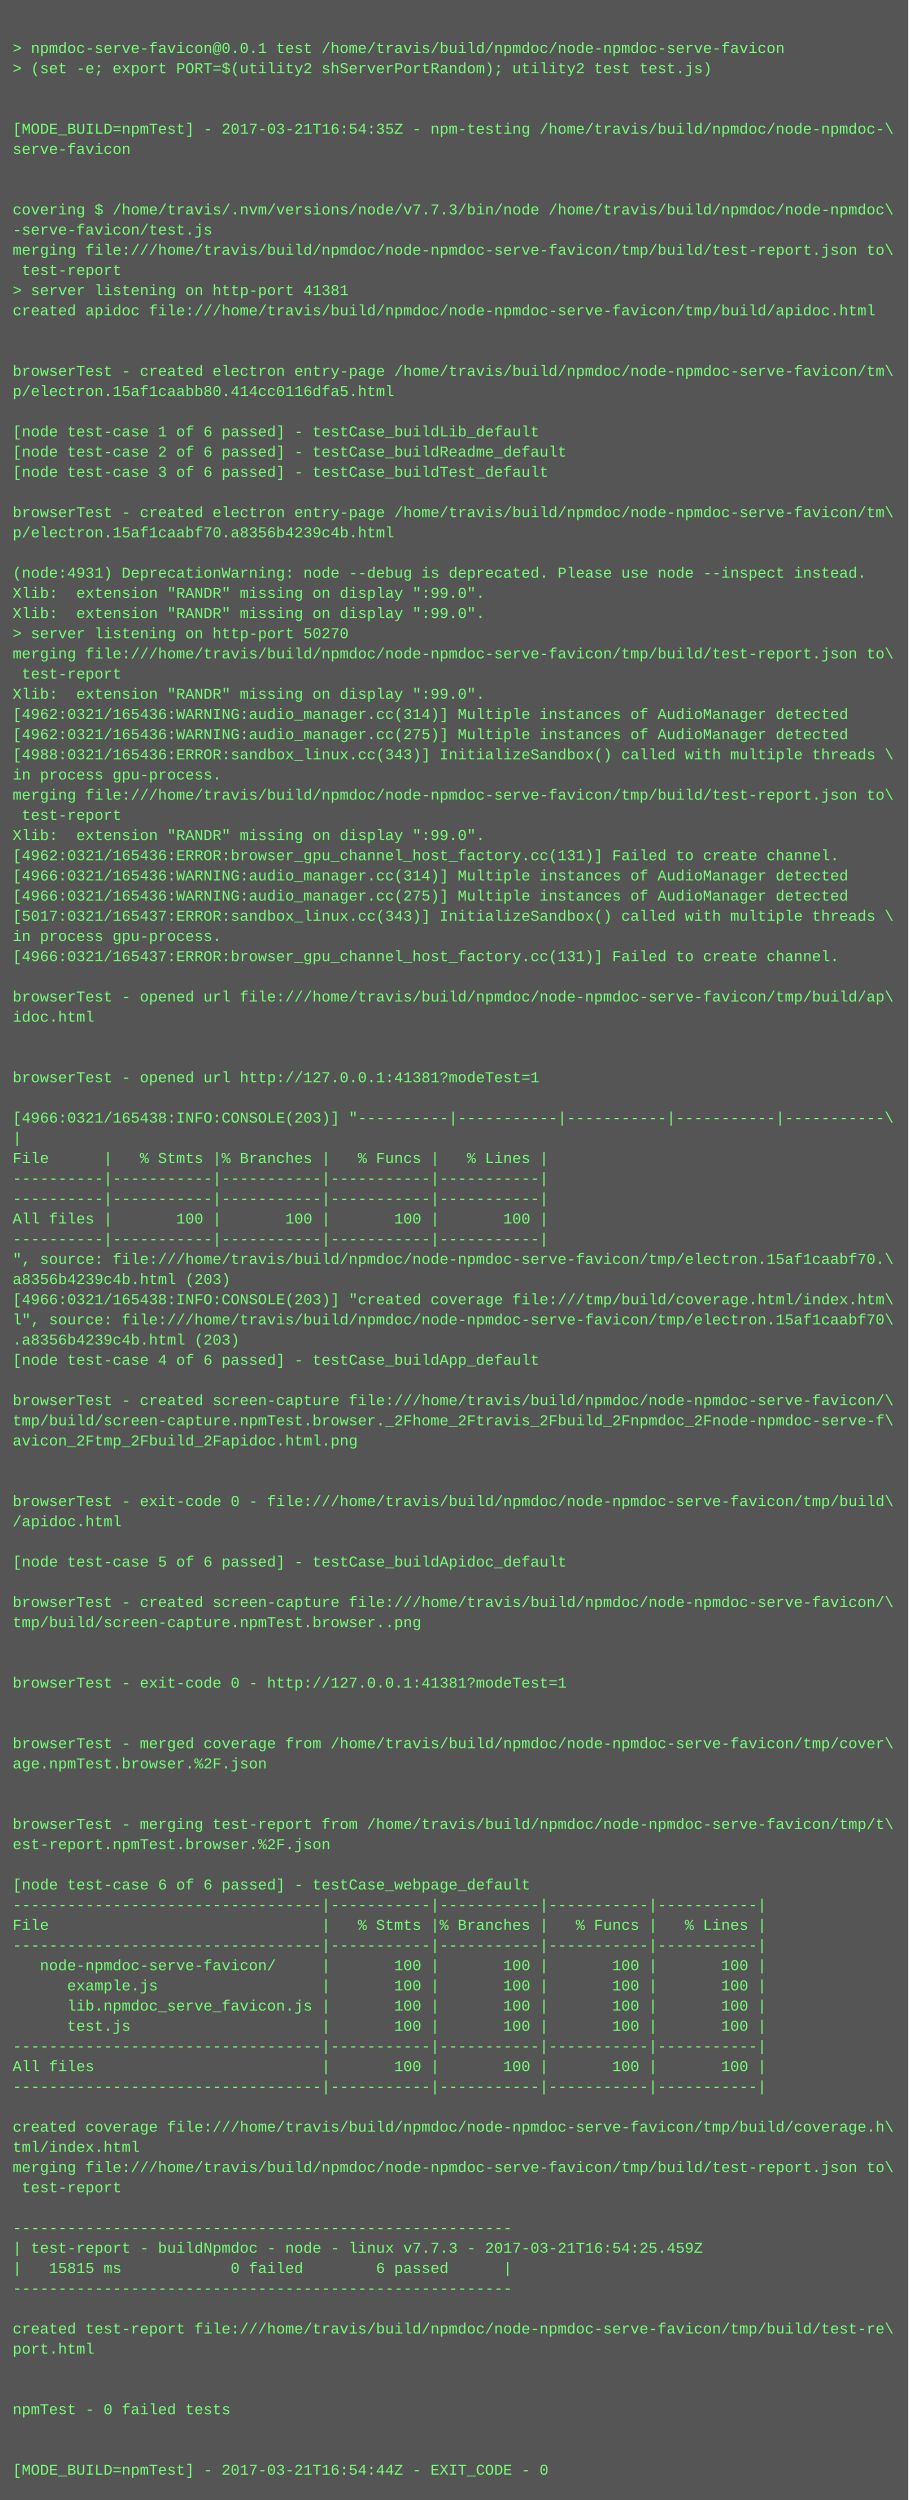
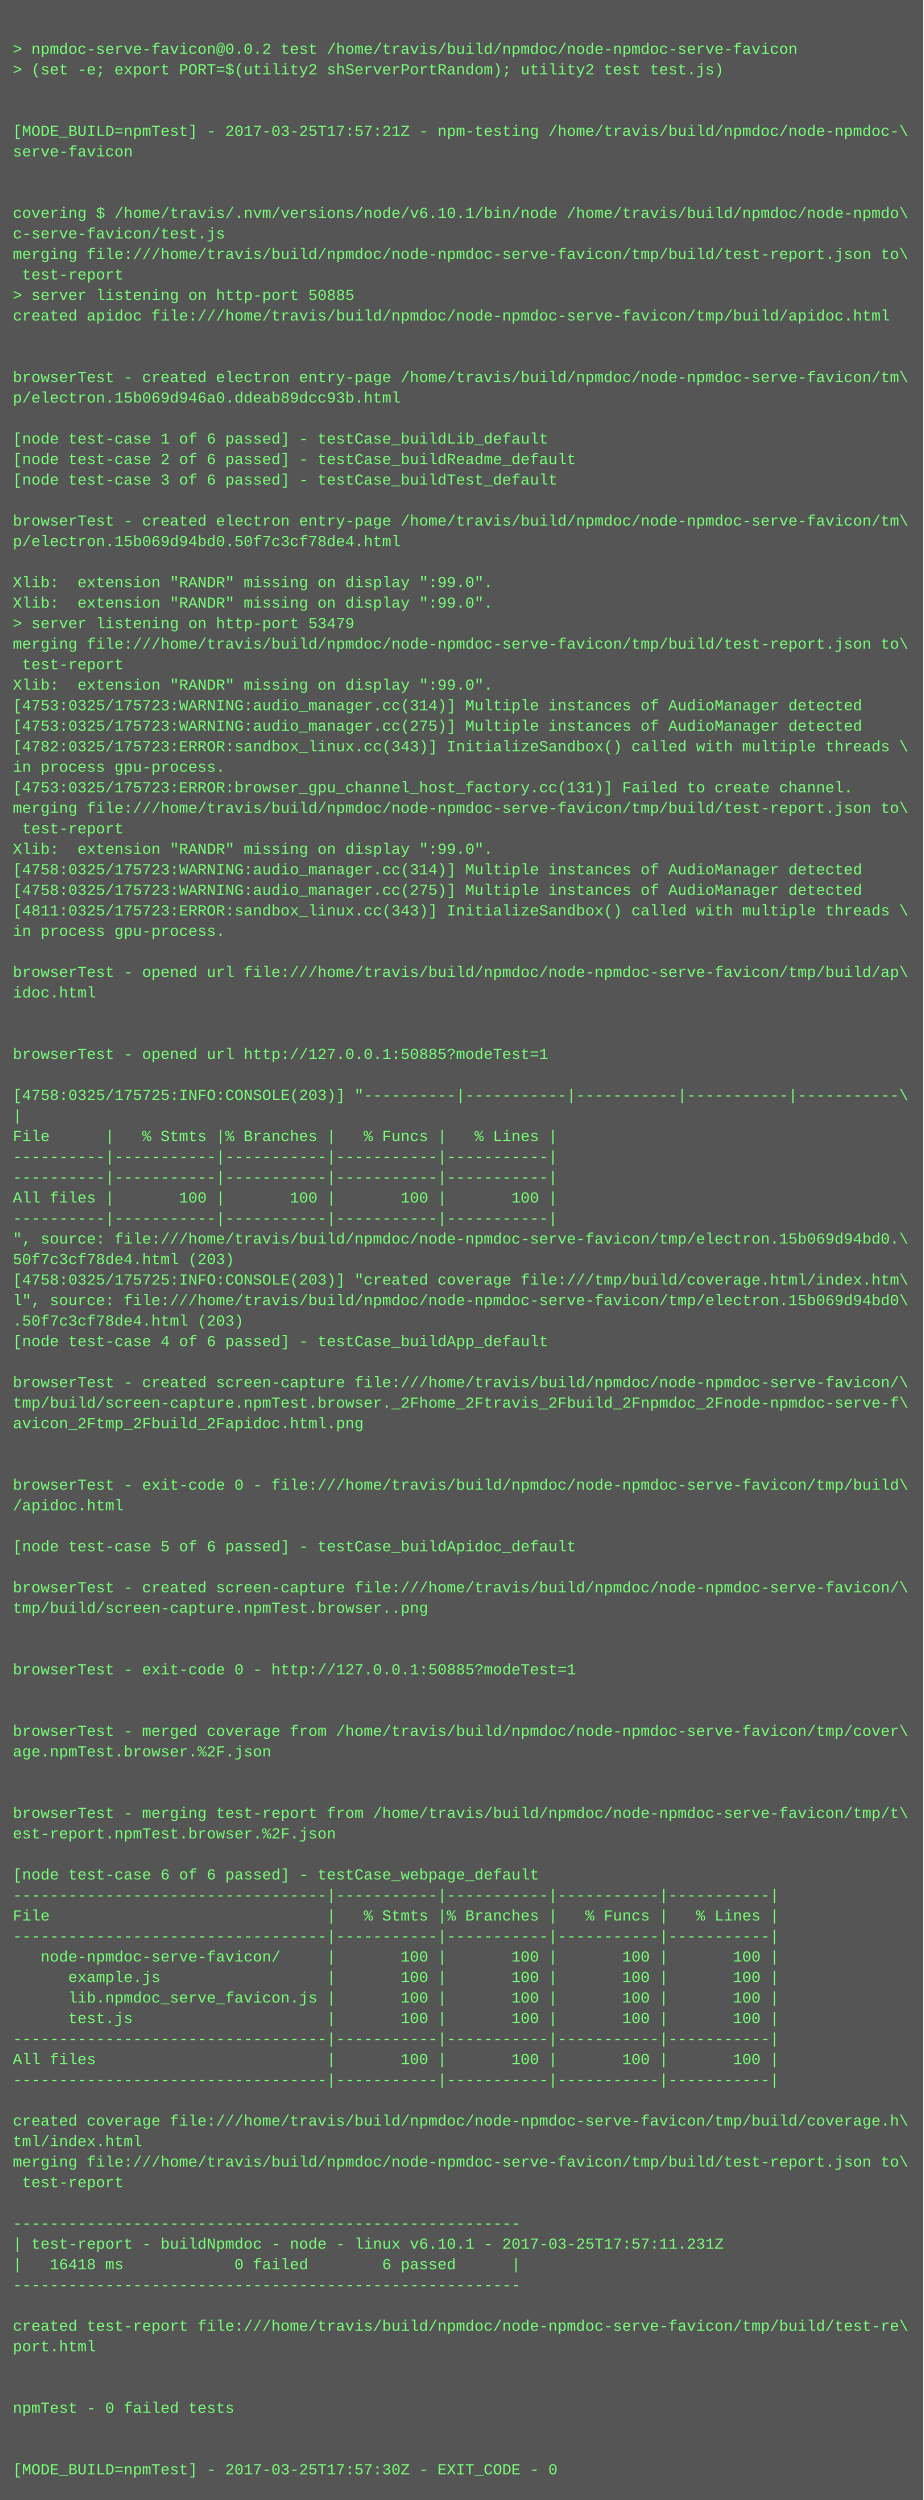
- <svg xmlns="http://www.w3.org/2000/svg" height="1982" width="720">
-   <rect height="1982" fill="#555" width="720" />
+ <svg xmlns="http://www.w3.org/2000/svg" height="1950" width="720">
+   <rect height="1950" fill="#555" width="720" />
  <text fill="#7f7" font-family="Courier New" font-size="12" xml:space="preserve">
    <tspan x="10" y="26" />
-     <tspan x="10" y="42">&gt; npmdoc-serve-favicon@0.0.1 test /home/travis/build/npmdoc/node-npmdoc-serve-favicon</tspan>
+     <tspan x="10" y="42">&gt; npmdoc-serve-favicon@0.0.2 test /home/travis/build/npmdoc/node-npmdoc-serve-favicon</tspan>
    <tspan x="10" y="58">&gt; (set -e; export PORT=$(utility2 shServerPortRandom); utility2 test test.js)</tspan>
    <tspan x="10" y="74" />
    <tspan x="10" y="90" />
-     <tspan x="10" y="106">[MODE_BUILD=npmTest] - 2017-03-21T16:54:35Z - npm-testing /home/travis/build/npmdoc/node-npmdoc-\</tspan>
+     <tspan x="10" y="106">[MODE_BUILD=npmTest] - 2017-03-25T17:57:21Z - npm-testing /home/travis/build/npmdoc/node-npmdoc-\</tspan>
    <tspan x="10" y="122">serve-favicon</tspan>
    <tspan x="10" y="138" />
    <tspan x="10" y="154" />
-     <tspan x="10" y="170">covering $ /home/travis/.nvm/versions/node/v7.7.3/bin/node /home/travis/build/npmdoc/node-npmdoc\</tspan>
-     <tspan x="10" y="186">-serve-favicon/test.js</tspan>
+     <tspan x="10" y="170">covering $ /home/travis/.nvm/versions/node/v6.10.1/bin/node /home/travis/build/npmdoc/node-npmdo\</tspan>
+     <tspan x="10" y="186">c-serve-favicon/test.js</tspan>
    <tspan x="10" y="202">merging file:///home/travis/build/npmdoc/node-npmdoc-serve-favicon/tmp/build/test-report.json to\</tspan>
    <tspan x="10" y="218"> test-report</tspan>
-     <tspan x="10" y="234">&gt; server listening on http-port 41381</tspan>
+     <tspan x="10" y="234">&gt; server listening on http-port 50885</tspan>
    <tspan x="10" y="250">created apidoc file:///home/travis/build/npmdoc/node-npmdoc-serve-favicon/tmp/build/apidoc.html</tspan>
    <tspan x="10" y="266" />
    <tspan x="10" y="282" />
    <tspan x="10" y="298">browserTest - created electron entry-page /home/travis/build/npmdoc/node-npmdoc-serve-favicon/tm\</tspan>
-     <tspan x="10" y="314">p/electron.15af1caabb80.414cc0116dfa5.html</tspan>
+     <tspan x="10" y="314">p/electron.15b069d946a0.ddeab89dcc93b.html</tspan>
    <tspan x="10" y="330" />
    <tspan x="10" y="346">[node test-case 1 of 6 passed] - testCase_buildLib_default</tspan>
    <tspan x="10" y="362">[node test-case 2 of 6 passed] - testCase_buildReadme_default</tspan>
    <tspan x="10" y="378">[node test-case 3 of 6 passed] - testCase_buildTest_default</tspan>
    <tspan x="10" y="394" />
    <tspan x="10" y="410">browserTest - created electron entry-page /home/travis/build/npmdoc/node-npmdoc-serve-favicon/tm\</tspan>
-     <tspan x="10" y="426">p/electron.15af1caabf70.a8356b4239c4b.html</tspan>
+     <tspan x="10" y="426">p/electron.15b069d94bd0.50f7c3cf78de4.html</tspan>
    <tspan x="10" y="442" />
-     <tspan x="10" y="458">(node:4931) DeprecationWarning: node --debug is deprecated. Please use node --inspect instead.</tspan>
+     <tspan x="10" y="458">Xlib:  extension "RANDR" missing on display ":99.0".</tspan>
    <tspan x="10" y="474">Xlib:  extension "RANDR" missing on display ":99.0".</tspan>
-     <tspan x="10" y="490">Xlib:  extension "RANDR" missing on display ":99.0".</tspan>
-     <tspan x="10" y="506">&gt; server listening on http-port 50270</tspan>
-     <tspan x="10" y="522">merging file:///home/travis/build/npmdoc/node-npmdoc-serve-favicon/tmp/build/test-report.json to\</tspan>
-     <tspan x="10" y="538"> test-report</tspan>
-     <tspan x="10" y="554">Xlib:  extension "RANDR" missing on display ":99.0".</tspan>
-     <tspan x="10" y="570">[4962:0321/165436:WARNING:audio_manager.cc(314)] Multiple instances of AudioManager detected</tspan>
-     <tspan x="10" y="586">[4962:0321/165436:WARNING:audio_manager.cc(275)] Multiple instances of AudioManager detected</tspan>
-     <tspan x="10" y="602">[4988:0321/165436:ERROR:sandbox_linux.cc(343)] InitializeSandbox() called with multiple threads \</tspan>
-     <tspan x="10" y="618">in process gpu-process. </tspan>
+     <tspan x="10" y="490">&gt; server listening on http-port 53479</tspan>
+     <tspan x="10" y="506">merging file:///home/travis/build/npmdoc/node-npmdoc-serve-favicon/tmp/build/test-report.json to\</tspan>
+     <tspan x="10" y="522"> test-report</tspan>
+     <tspan x="10" y="538">Xlib:  extension "RANDR" missing on display ":99.0".</tspan>
+     <tspan x="10" y="554">[4753:0325/175723:WARNING:audio_manager.cc(314)] Multiple instances of AudioManager detected</tspan>
+     <tspan x="10" y="570">[4753:0325/175723:WARNING:audio_manager.cc(275)] Multiple instances of AudioManager detected</tspan>
+     <tspan x="10" y="586">[4782:0325/175723:ERROR:sandbox_linux.cc(343)] InitializeSandbox() called with multiple threads \</tspan>
+     <tspan x="10" y="602">in process gpu-process. </tspan>
+     <tspan x="10" y="618">[4753:0325/175723:ERROR:browser_gpu_channel_host_factory.cc(131)] Failed to create channel.</tspan>
    <tspan x="10" y="634">merging file:///home/travis/build/npmdoc/node-npmdoc-serve-favicon/tmp/build/test-report.json to\</tspan>
    <tspan x="10" y="650"> test-report</tspan>
    <tspan x="10" y="666">Xlib:  extension "RANDR" missing on display ":99.0".</tspan>
-     <tspan x="10" y="682">[4962:0321/165436:ERROR:browser_gpu_channel_host_factory.cc(131)] Failed to create channel.</tspan>
-     <tspan x="10" y="698">[4966:0321/165436:WARNING:audio_manager.cc(314)] Multiple instances of AudioManager detected</tspan>
-     <tspan x="10" y="714">[4966:0321/165436:WARNING:audio_manager.cc(275)] Multiple instances of AudioManager detected</tspan>
-     <tspan x="10" y="730">[5017:0321/165437:ERROR:sandbox_linux.cc(343)] InitializeSandbox() called with multiple threads \</tspan>
-     <tspan x="10" y="746">in process gpu-process. </tspan>
-     <tspan x="10" y="762">[4966:0321/165437:ERROR:browser_gpu_channel_host_factory.cc(131)] Failed to create channel.</tspan>
-     <tspan x="10" y="778" />
-     <tspan x="10" y="794">browserTest - opened url file:///home/travis/build/npmdoc/node-npmdoc-serve-favicon/tmp/build/ap\</tspan>
-     <tspan x="10" y="810">idoc.html</tspan>
-     <tspan x="10" y="826" />
+     <tspan x="10" y="682">[4758:0325/175723:WARNING:audio_manager.cc(314)] Multiple instances of AudioManager detected</tspan>
+     <tspan x="10" y="698">[4758:0325/175723:WARNING:audio_manager.cc(275)] Multiple instances of AudioManager detected</tspan>
+     <tspan x="10" y="714">[4811:0325/175723:ERROR:sandbox_linux.cc(343)] InitializeSandbox() called with multiple threads \</tspan>
+     <tspan x="10" y="730">in process gpu-process. </tspan>
+     <tspan x="10" y="746" />
+     <tspan x="10" y="762">browserTest - opened url file:///home/travis/build/npmdoc/node-npmdoc-serve-favicon/tmp/build/ap\</tspan>
+     <tspan x="10" y="778">idoc.html</tspan>
+     <tspan x="10" y="794" />
+     <tspan x="10" y="810" />
+     <tspan x="10" y="826">browserTest - opened url http://127.0.0.1:50885?modeTest=1</tspan>
    <tspan x="10" y="842" />
-     <tspan x="10" y="858">browserTest - opened url http://127.0.0.1:41381?modeTest=1</tspan>
-     <tspan x="10" y="874" />
-     <tspan x="10" y="890">[4966:0321/165438:INFO:CONSOLE(203)] "----------|-----------|-----------|-----------|-----------\</tspan>
-     <tspan x="10" y="906">|</tspan>
-     <tspan x="10" y="922">File      |   % Stmts |% Branches |   % Funcs |   % Lines |</tspan>
-     <tspan x="10" y="938">----------|-----------|-----------|-----------|-----------|</tspan>
+     <tspan x="10" y="858">[4758:0325/175725:INFO:CONSOLE(203)] "----------|-----------|-----------|-----------|-----------\</tspan>
+     <tspan x="10" y="874">|</tspan>
+     <tspan x="10" y="890">File      |   % Stmts |% Branches |   % Funcs |   % Lines |</tspan>
+     <tspan x="10" y="906">----------|-----------|-----------|-----------|-----------|</tspan>
+     <tspan x="10" y="922">----------|-----------|-----------|-----------|-----------|</tspan>
+     <tspan x="10" y="938">All files |       100 |       100 |       100 |       100 |</tspan>
    <tspan x="10" y="954">----------|-----------|-----------|-----------|-----------|</tspan>
-     <tspan x="10" y="970">All files |       100 |       100 |       100 |       100 |</tspan>
-     <tspan x="10" y="986">----------|-----------|-----------|-----------|-----------|</tspan>
-     <tspan x="10" y="1002">", source: file:///home/travis/build/npmdoc/node-npmdoc-serve-favicon/tmp/electron.15af1caabf70.\</tspan>
-     <tspan x="10" y="1018">a8356b4239c4b.html (203)</tspan>
-     <tspan x="10" y="1034">[4966:0321/165438:INFO:CONSOLE(203)] "created coverage file:///tmp/build/coverage.html/index.htm\</tspan>
-     <tspan x="10" y="1050">l", source: file:///home/travis/build/npmdoc/node-npmdoc-serve-favicon/tmp/electron.15af1caabf70\</tspan>
-     <tspan x="10" y="1066">.a8356b4239c4b.html (203)</tspan>
-     <tspan x="10" y="1082">[node test-case 4 of 6 passed] - testCase_buildApp_default</tspan>
-     <tspan x="10" y="1098" />
-     <tspan x="10" y="1114">browserTest - created screen-capture file:///home/travis/build/npmdoc/node-npmdoc-serve-favicon/\</tspan>
-     <tspan x="10" y="1130">tmp/build/screen-capture.npmTest.browser._2Fhome_2Ftravis_2Fbuild_2Fnpmdoc_2Fnode-npmdoc-serve-f\</tspan>
-     <tspan x="10" y="1146">avicon_2Ftmp_2Fbuild_2Fapidoc.html.png</tspan>
-     <tspan x="10" y="1162" />
-     <tspan x="10" y="1178" />
-     <tspan x="10" y="1194">browserTest - exit-code 0 - file:///home/travis/build/npmdoc/node-npmdoc-serve-favicon/tmp/build\</tspan>
-     <tspan x="10" y="1210">/apidoc.html</tspan>
+     <tspan x="10" y="970">", source: file:///home/travis/build/npmdoc/node-npmdoc-serve-favicon/tmp/electron.15b069d94bd0.\</tspan>
+     <tspan x="10" y="986">50f7c3cf78de4.html (203)</tspan>
+     <tspan x="10" y="1002">[4758:0325/175725:INFO:CONSOLE(203)] "created coverage file:///tmp/build/coverage.html/index.htm\</tspan>
+     <tspan x="10" y="1018">l", source: file:///home/travis/build/npmdoc/node-npmdoc-serve-favicon/tmp/electron.15b069d94bd0\</tspan>
+     <tspan x="10" y="1034">.50f7c3cf78de4.html (203)</tspan>
+     <tspan x="10" y="1050">[node test-case 4 of 6 passed] - testCase_buildApp_default</tspan>
+     <tspan x="10" y="1066" />
+     <tspan x="10" y="1082">browserTest - created screen-capture file:///home/travis/build/npmdoc/node-npmdoc-serve-favicon/\</tspan>
+     <tspan x="10" y="1098">tmp/build/screen-capture.npmTest.browser._2Fhome_2Ftravis_2Fbuild_2Fnpmdoc_2Fnode-npmdoc-serve-f\</tspan>
+     <tspan x="10" y="1114">avicon_2Ftmp_2Fbuild_2Fapidoc.html.png</tspan>
+     <tspan x="10" y="1130" />
+     <tspan x="10" y="1146" />
+     <tspan x="10" y="1162">browserTest - exit-code 0 - file:///home/travis/build/npmdoc/node-npmdoc-serve-favicon/tmp/build\</tspan>
+     <tspan x="10" y="1178">/apidoc.html</tspan>
+     <tspan x="10" y="1194" />
+     <tspan x="10" y="1210">[node test-case 5 of 6 passed] - testCase_buildApidoc_default</tspan>
    <tspan x="10" y="1226" />
-     <tspan x="10" y="1242">[node test-case 5 of 6 passed] - testCase_buildApidoc_default</tspan>
-     <tspan x="10" y="1258" />
-     <tspan x="10" y="1274">browserTest - created screen-capture file:///home/travis/build/npmdoc/node-npmdoc-serve-favicon/\</tspan>
-     <tspan x="10" y="1290">tmp/build/screen-capture.npmTest.browser..png</tspan>
-     <tspan x="10" y="1306" />
+     <tspan x="10" y="1242">browserTest - created screen-capture file:///home/travis/build/npmdoc/node-npmdoc-serve-favicon/\</tspan>
+     <tspan x="10" y="1258">tmp/build/screen-capture.npmTest.browser..png</tspan>
+     <tspan x="10" y="1274" />
+     <tspan x="10" y="1290" />
+     <tspan x="10" y="1306">browserTest - exit-code 0 - http://127.0.0.1:50885?modeTest=1</tspan>
    <tspan x="10" y="1322" />
-     <tspan x="10" y="1338">browserTest - exit-code 0 - http://127.0.0.1:41381?modeTest=1</tspan>
-     <tspan x="10" y="1354" />
-     <tspan x="10" y="1370" />
-     <tspan x="10" y="1386">browserTest - merged coverage from /home/travis/build/npmdoc/node-npmdoc-serve-favicon/tmp/cover\</tspan>
-     <tspan x="10" y="1402">age.npmTest.browser.%2F.json</tspan>
-     <tspan x="10" y="1418" />
-     <tspan x="10" y="1434" />
-     <tspan x="10" y="1450">browserTest - merging test-report from /home/travis/build/npmdoc/node-npmdoc-serve-favicon/tmp/t\</tspan>
-     <tspan x="10" y="1466">est-report.npmTest.browser.%2F.json</tspan>
-     <tspan x="10" y="1482" />
-     <tspan x="10" y="1498">[node test-case 6 of 6 passed] - testCase_webpage_default</tspan>
+     <tspan x="10" y="1338" />
+     <tspan x="10" y="1354">browserTest - merged coverage from /home/travis/build/npmdoc/node-npmdoc-serve-favicon/tmp/cover\</tspan>
+     <tspan x="10" y="1370">age.npmTest.browser.%2F.json</tspan>
+     <tspan x="10" y="1386" />
+     <tspan x="10" y="1402" />
+     <tspan x="10" y="1418">browserTest - merging test-report from /home/travis/build/npmdoc/node-npmdoc-serve-favicon/tmp/t\</tspan>
+     <tspan x="10" y="1434">est-report.npmTest.browser.%2F.json</tspan>
+     <tspan x="10" y="1450" />
+     <tspan x="10" y="1466">[node test-case 6 of 6 passed] - testCase_webpage_default</tspan>
+     <tspan x="10" y="1482">----------------------------------|-----------|-----------|-----------|-----------|</tspan>
+     <tspan x="10" y="1498">File                              |   % Stmts |% Branches |   % Funcs |   % Lines |</tspan>
    <tspan x="10" y="1514">----------------------------------|-----------|-----------|-----------|-----------|</tspan>
-     <tspan x="10" y="1530">File                              |   % Stmts |% Branches |   % Funcs |   % Lines |</tspan>
-     <tspan x="10" y="1546">----------------------------------|-----------|-----------|-----------|-----------|</tspan>
-     <tspan x="10" y="1562">   node-npmdoc-serve-favicon/     |       100 |       100 |       100 |       100 |</tspan>
-     <tspan x="10" y="1578">      example.js                  |       100 |       100 |       100 |       100 |</tspan>
-     <tspan x="10" y="1594">      lib.npmdoc_serve_favicon.js |       100 |       100 |       100 |       100 |</tspan>
-     <tspan x="10" y="1610">      test.js                     |       100 |       100 |       100 |       100 |</tspan>
+     <tspan x="10" y="1530">   node-npmdoc-serve-favicon/     |       100 |       100 |       100 |       100 |</tspan>
+     <tspan x="10" y="1546">      example.js                  |       100 |       100 |       100 |       100 |</tspan>
+     <tspan x="10" y="1562">      lib.npmdoc_serve_favicon.js |       100 |       100 |       100 |       100 |</tspan>
+     <tspan x="10" y="1578">      test.js                     |       100 |       100 |       100 |       100 |</tspan>
+     <tspan x="10" y="1594">----------------------------------|-----------|-----------|-----------|-----------|</tspan>
+     <tspan x="10" y="1610">All files                         |       100 |       100 |       100 |       100 |</tspan>
    <tspan x="10" y="1626">----------------------------------|-----------|-----------|-----------|-----------|</tspan>
-     <tspan x="10" y="1642">All files                         |       100 |       100 |       100 |       100 |</tspan>
-     <tspan x="10" y="1658">----------------------------------|-----------|-----------|-----------|-----------|</tspan>
-     <tspan x="10" y="1674" />
-     <tspan x="10" y="1690">created coverage file:///home/travis/build/npmdoc/node-npmdoc-serve-favicon/tmp/build/coverage.h\</tspan>
-     <tspan x="10" y="1706">tml/index.html</tspan>
-     <tspan x="10" y="1722">merging file:///home/travis/build/npmdoc/node-npmdoc-serve-favicon/tmp/build/test-report.json to\</tspan>
-     <tspan x="10" y="1738"> test-report</tspan>
-     <tspan x="10" y="1754" />
-     <tspan x="10" y="1770">-------------------------------------------------------</tspan>
-     <tspan x="10" y="1786">| test-report - buildNpmdoc - node - linux v7.7.3 - 2017-03-21T16:54:25.459Z</tspan>
-     <tspan x="10" y="1802">|   15815 ms            0 failed        6 passed      |</tspan>
-     <tspan x="10" y="1818">-------------------------------------------------------</tspan>
-     <tspan x="10" y="1834" />
-     <tspan x="10" y="1850">created test-report file:///home/travis/build/npmdoc/node-npmdoc-serve-favicon/tmp/build/test-re\</tspan>
-     <tspan x="10" y="1866">port.html</tspan>
-     <tspan x="10" y="1882" />
+     <tspan x="10" y="1642" />
+     <tspan x="10" y="1658">created coverage file:///home/travis/build/npmdoc/node-npmdoc-serve-favicon/tmp/build/coverage.h\</tspan>
+     <tspan x="10" y="1674">tml/index.html</tspan>
+     <tspan x="10" y="1690">merging file:///home/travis/build/npmdoc/node-npmdoc-serve-favicon/tmp/build/test-report.json to\</tspan>
+     <tspan x="10" y="1706"> test-report</tspan>
+     <tspan x="10" y="1722" />
+     <tspan x="10" y="1738">-------------------------------------------------------</tspan>
+     <tspan x="10" y="1754">| test-report - buildNpmdoc - node - linux v6.10.1 - 2017-03-25T17:57:11.231Z</tspan>
+     <tspan x="10" y="1770">|   16418 ms            0 failed        6 passed      |</tspan>
+     <tspan x="10" y="1786">-------------------------------------------------------</tspan>
+     <tspan x="10" y="1802" />
+     <tspan x="10" y="1818">created test-report file:///home/travis/build/npmdoc/node-npmdoc-serve-favicon/tmp/build/test-re\</tspan>
+     <tspan x="10" y="1834">port.html</tspan>
+     <tspan x="10" y="1850" />
+     <tspan x="10" y="1866" />
+     <tspan x="10" y="1882">npmTest - 0 failed tests</tspan>
    <tspan x="10" y="1898" />
-     <tspan x="10" y="1914">npmTest - 0 failed tests</tspan>
-     <tspan x="10" y="1930" />
-     <tspan x="10" y="1946" />
-     <tspan x="10" y="1962">[MODE_BUILD=npmTest] - 2017-03-21T16:54:44Z - EXIT_CODE - 0</tspan>
+     <tspan x="10" y="1914" />
+     <tspan x="10" y="1930">[MODE_BUILD=npmTest] - 2017-03-25T17:57:30Z - EXIT_CODE - 0</tspan>
  </text>
</svg>
